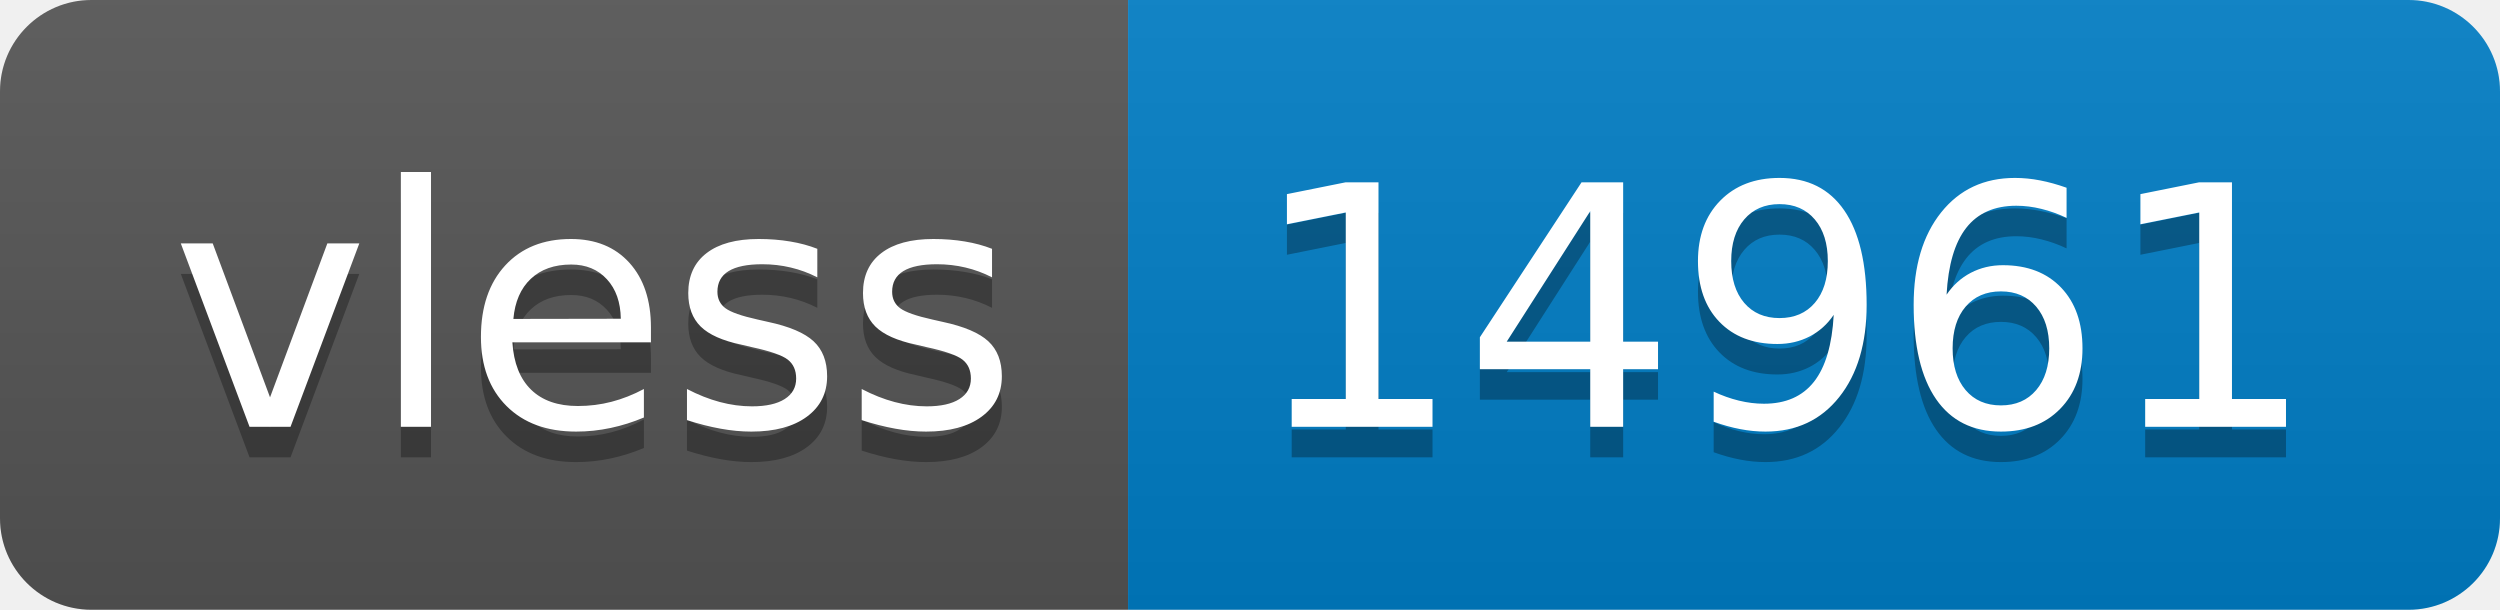
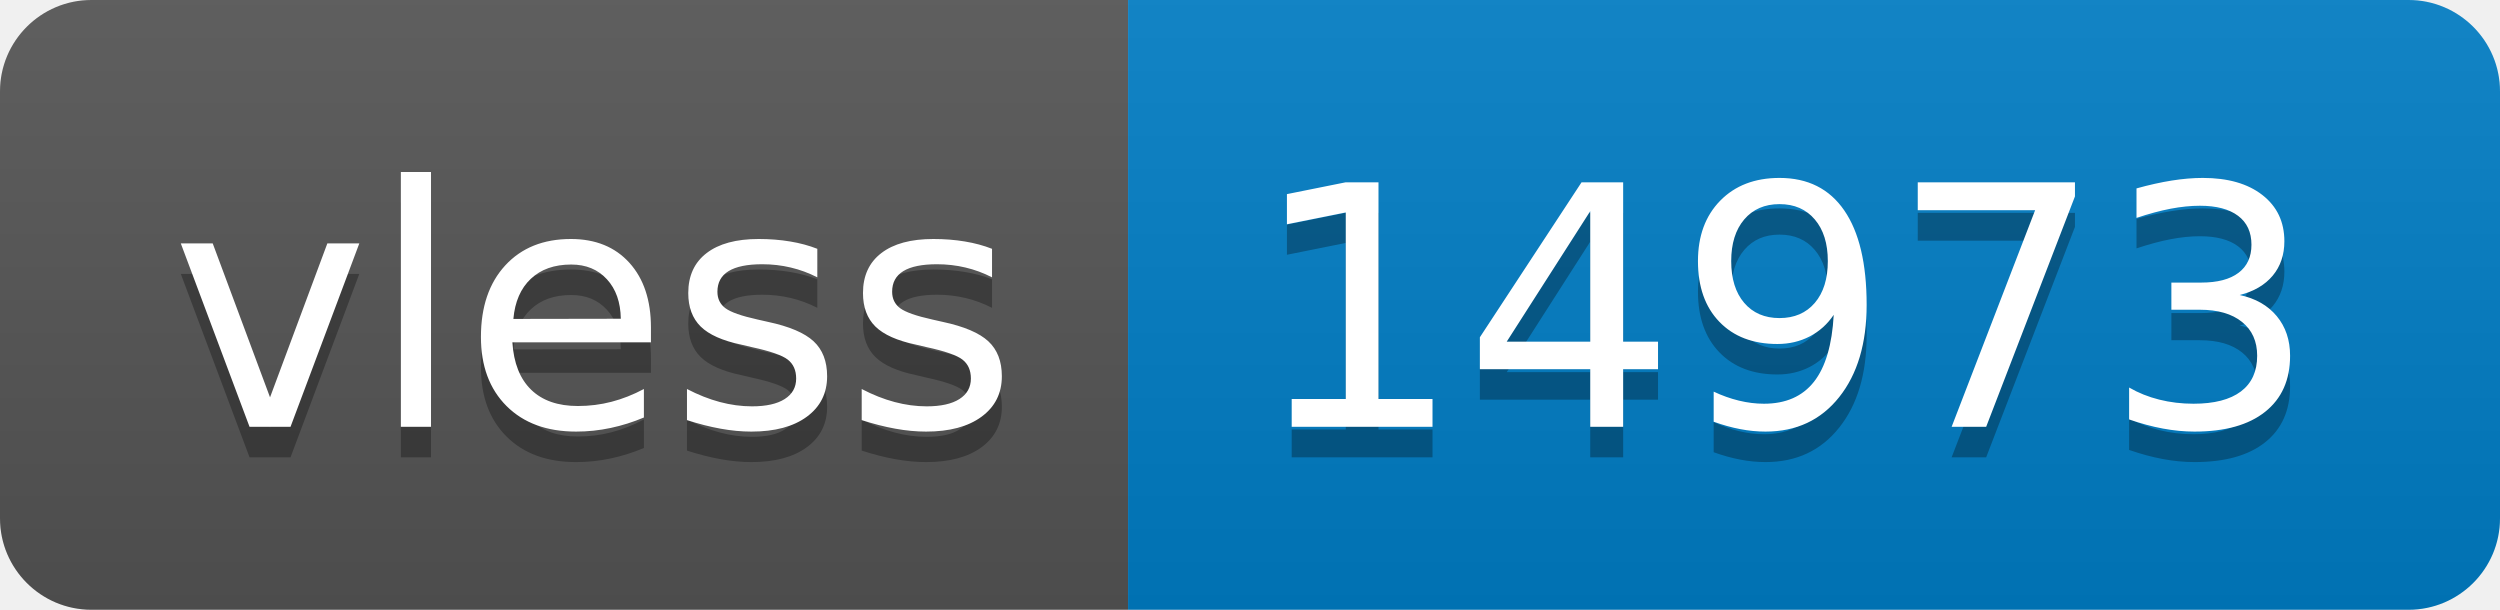
- <svg xmlns="http://www.w3.org/2000/svg" width="82" height="20" role="img" aria-label="vless: 14961">
+ <svg xmlns="http://www.w3.org/2000/svg" width="82" height="20" role="img" aria-label="vless: 14973">
  <linearGradient id="s" x2="0" y2="100%">
    <stop offset="0" stop-color="#bbb" stop-opacity=".1" />
    <stop offset="1" stop-opacity=".1" />
  </linearGradient>
  <clipPath id="r">
    <rect width="82" height="20" rx="3" fill="#fff" />
  </clipPath>
  <g clip-path="url(#r)">
    <rect width="37" height="20" fill="#555" />
    <rect x="37" width="45" height="20" fill="#007ec6" />
    <rect width="82" height="20" fill="url(#s)" />
  </g>
  <g fill="#fff" text-anchor="middle" font-family="Verdana,Geneva,DejaVu Sans,sans-serif" text-rendering="geometricPrecision" font-size="110">
    <text aria-hidden="true" x="195" y="150" fill="#010101" fill-opacity=".3" transform="scale(.1)" textLength="270">vless</text>
    <text x="195" y="140" transform="scale(.1)" fill="#fff" textLength="270">vless</text>
-     <text aria-hidden="true" x="585" y="150" fill="#010101" fill-opacity=".3" transform="scale(.1)" textLength="350">14961</text>
-     <text x="585" y="140" transform="scale(.1)" fill="#fff" textLength="350">14961</text>
+     <text aria-hidden="true" x="585" y="150" fill="#010101" fill-opacity=".3" transform="scale(.1)" textLength="350">14973</text>
+     <text x="585" y="140" transform="scale(.1)" fill="#fff" textLength="350">14973</text>
  </g>
</svg>
